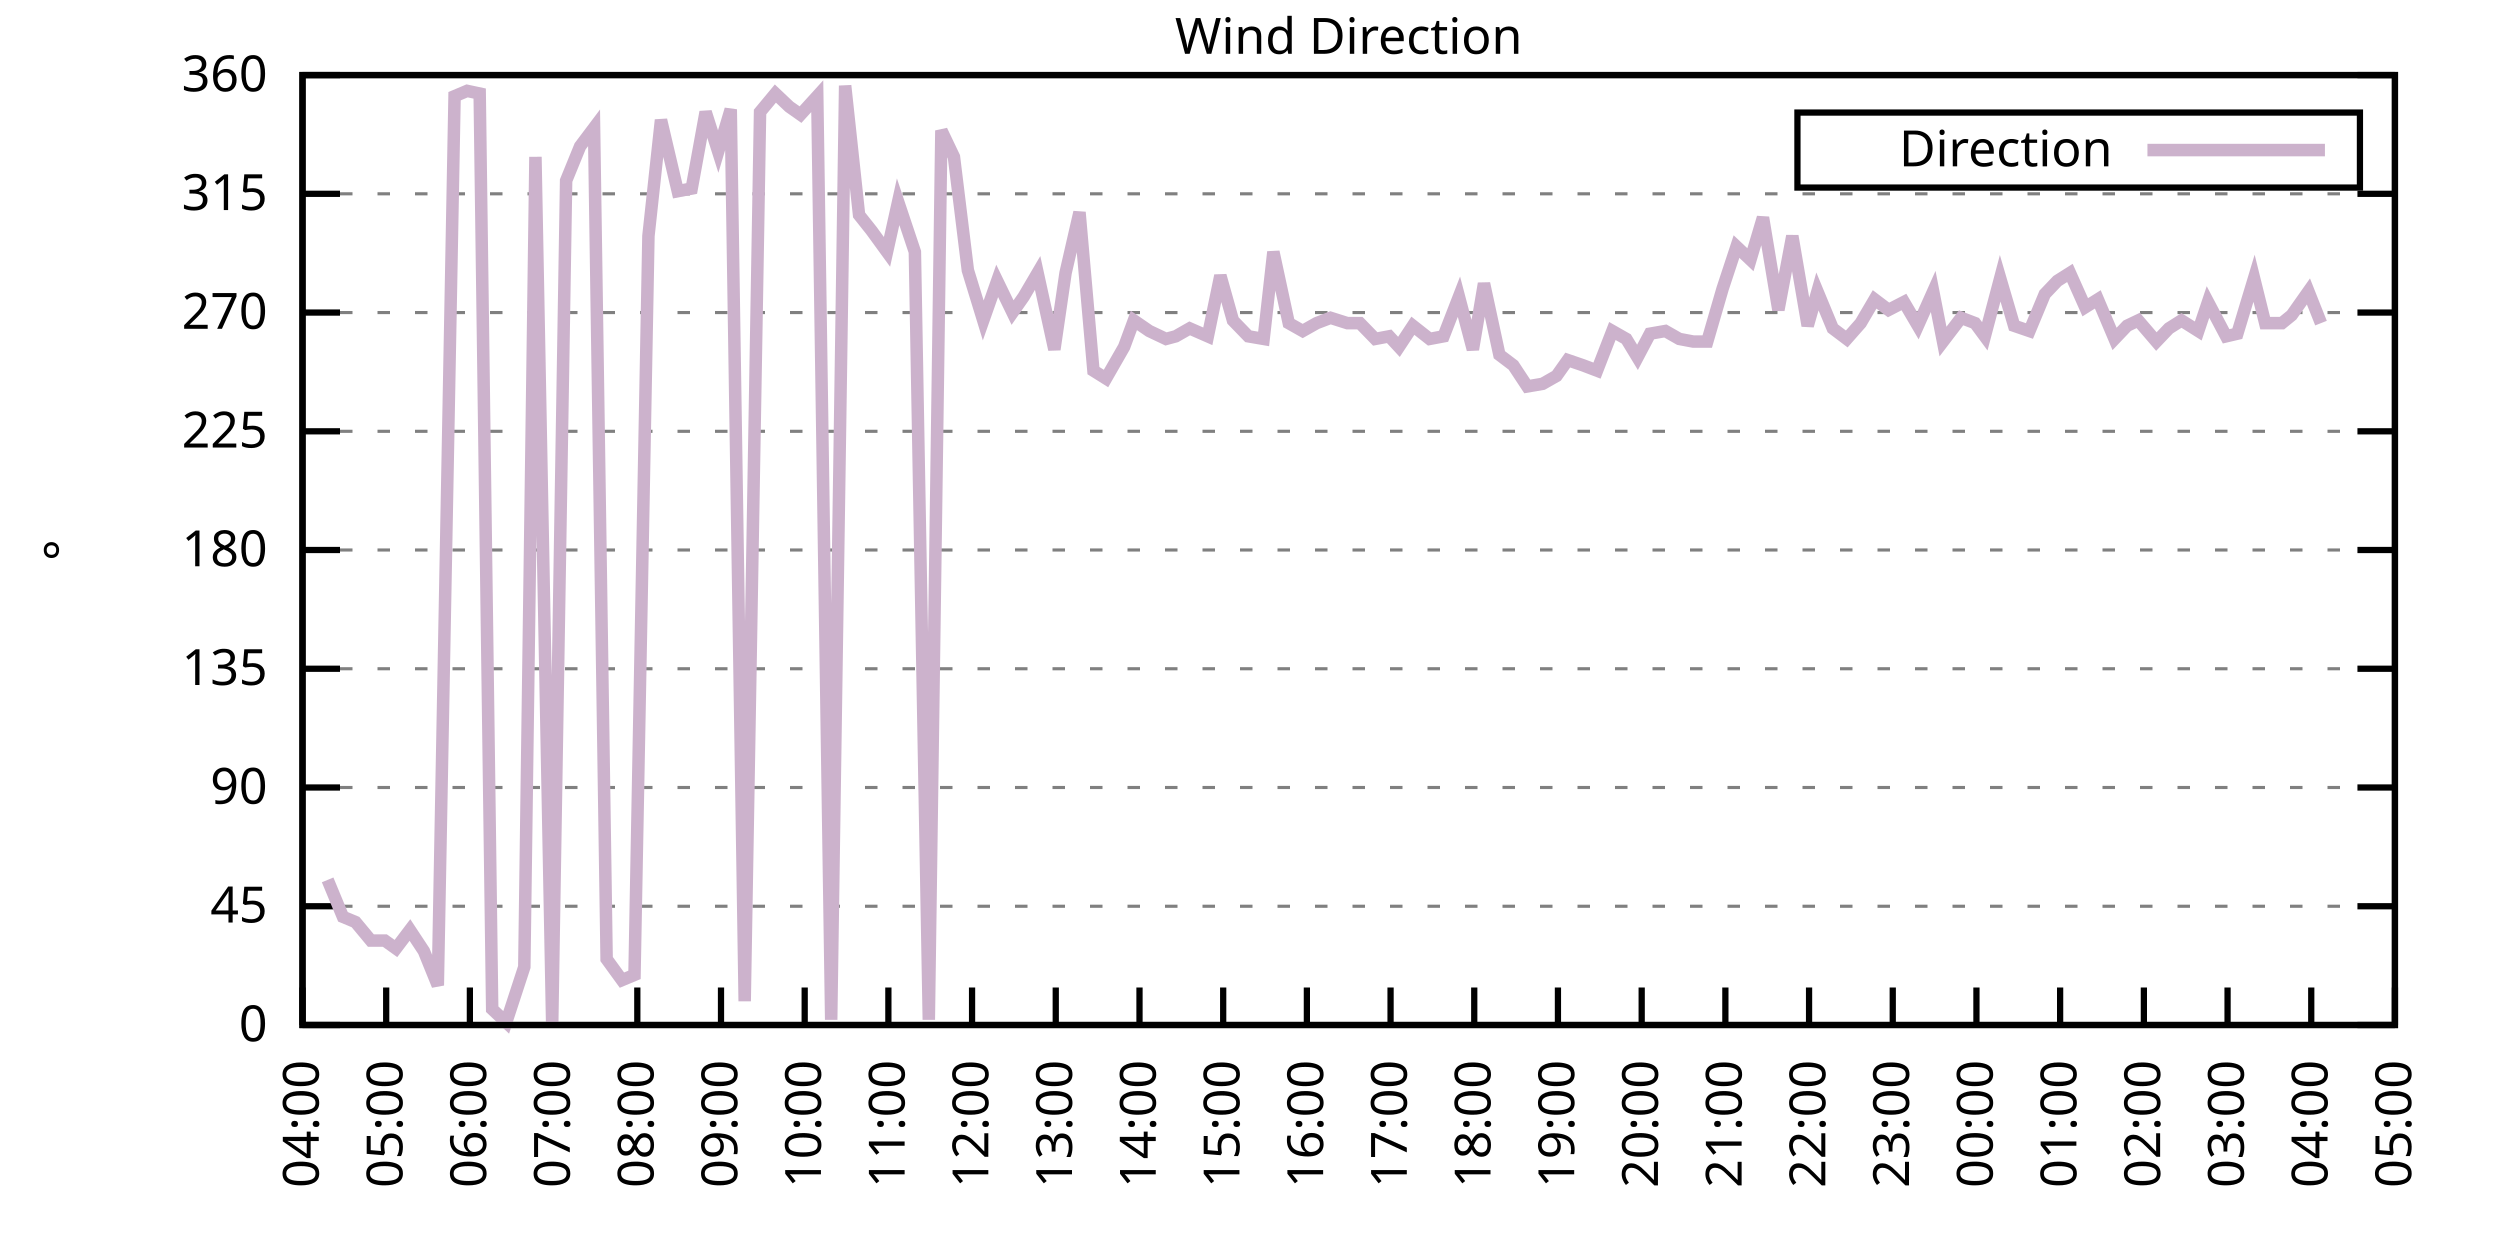
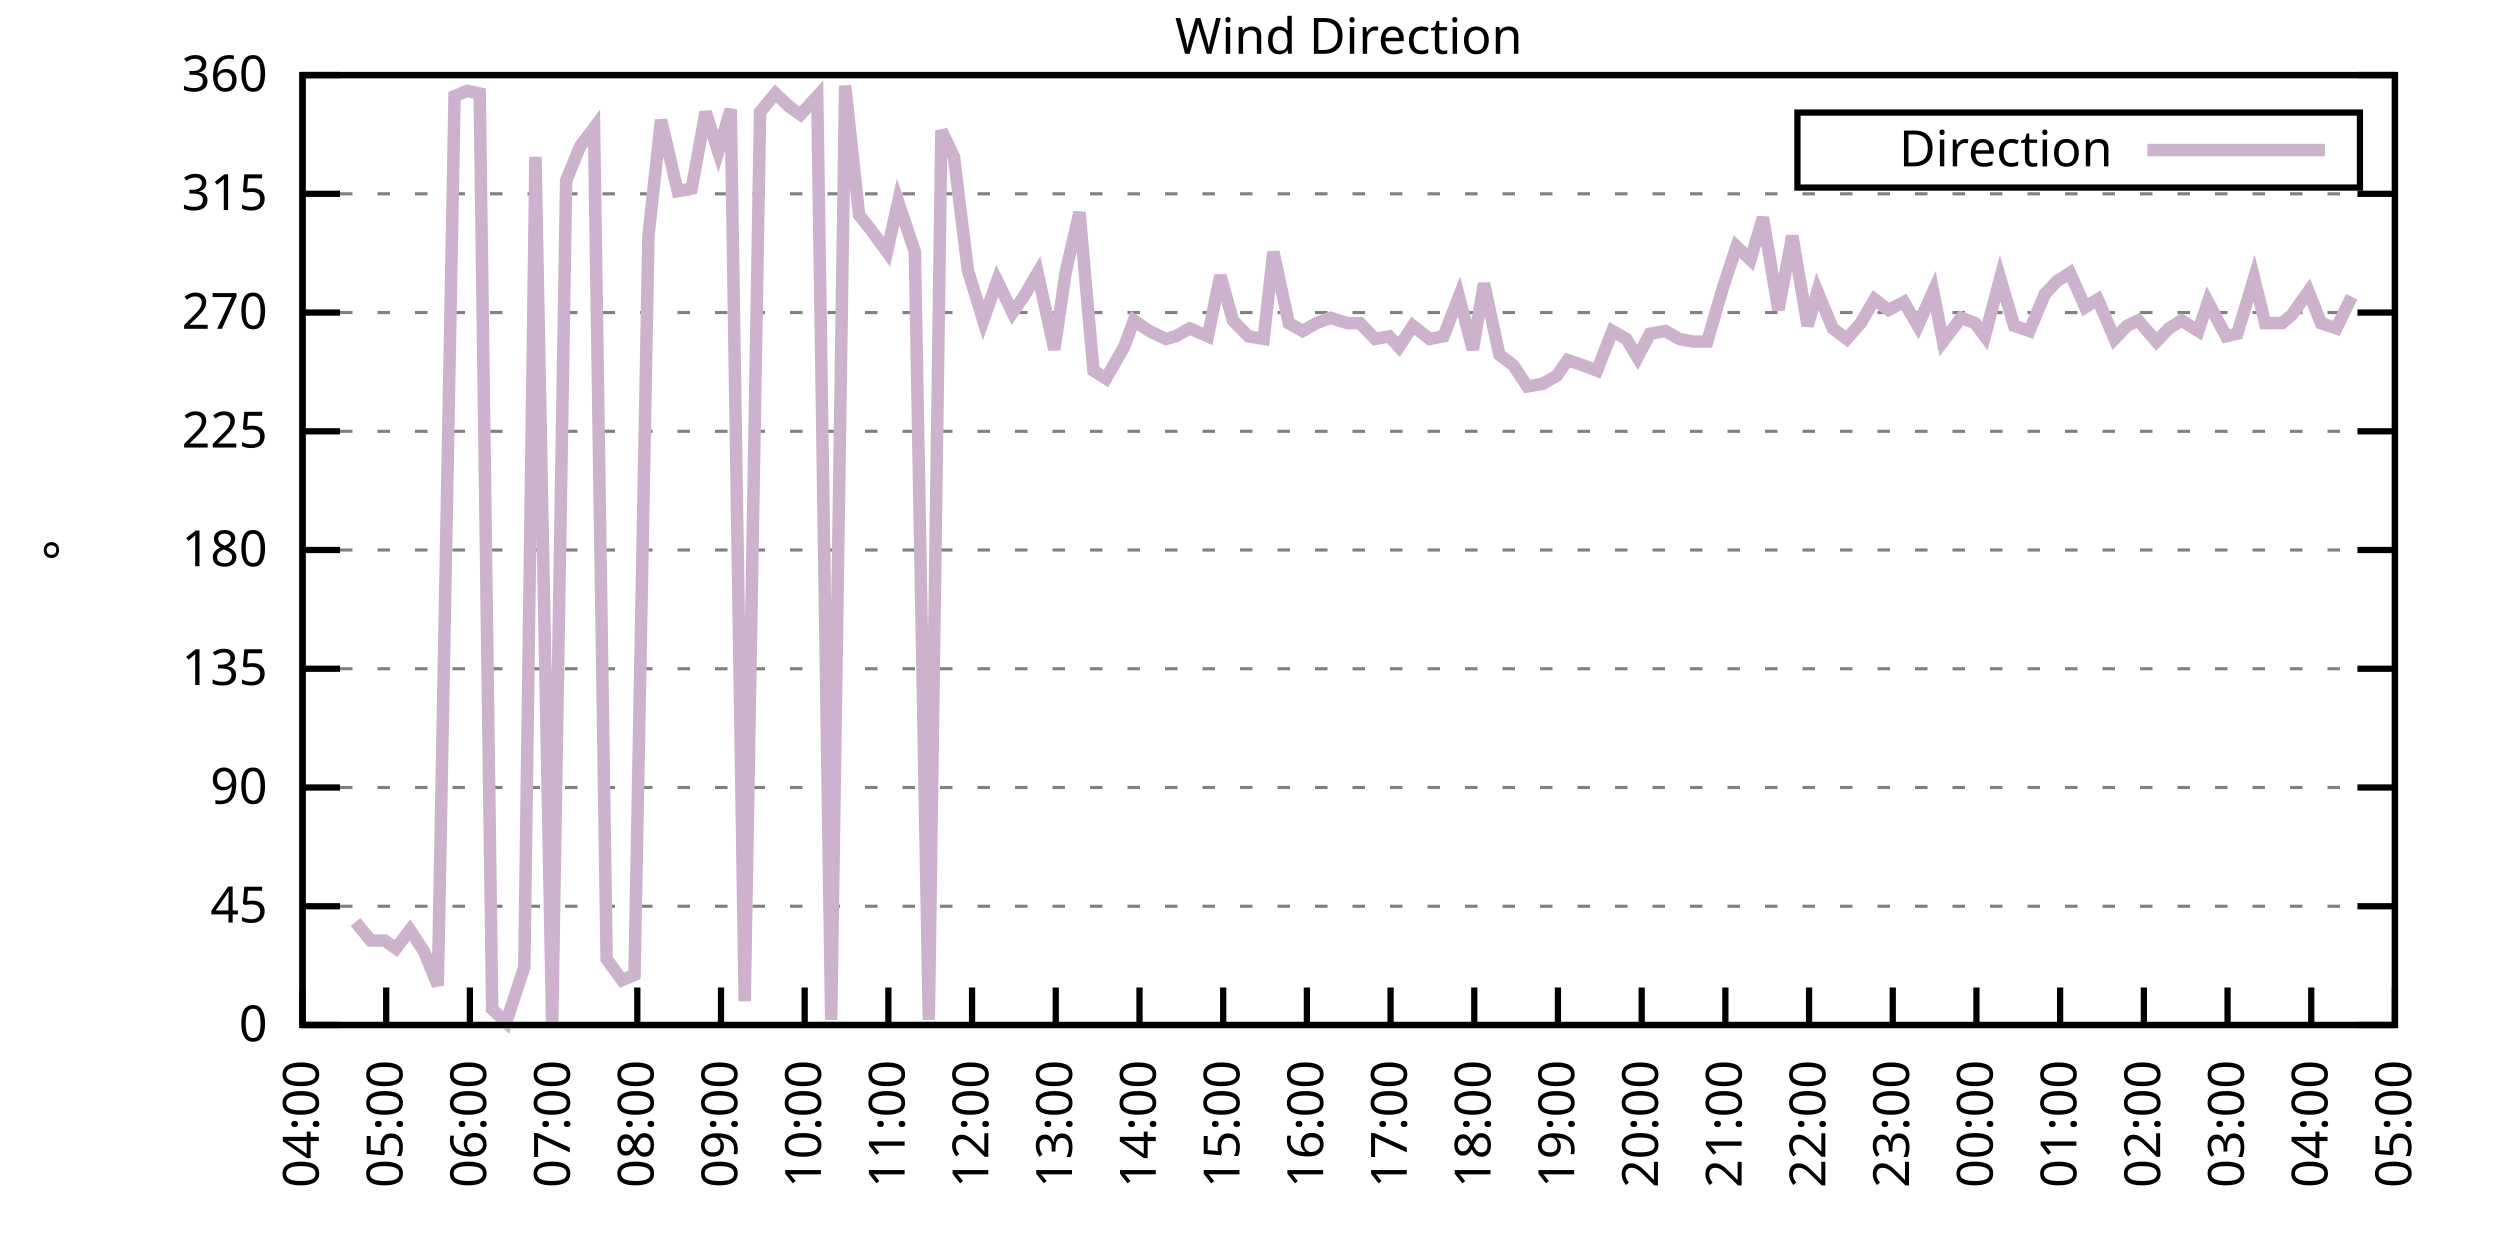
<svg xmlns="http://www.w3.org/2000/svg" xmlns:xlink="http://www.w3.org/1999/xlink" width="400" height="200" viewBox="0 0 400 200">
  <g id="gnuplot_canvas">
    <rect x="0" y="0" width="400" height="200" fill="none" />
    <defs>
      <circle id="gpDot" r="0.5" stroke-width="0.5" stroke="currentColor" />
      <path id="gpPt0" stroke-width="0.333" stroke="currentColor" d="M-1,0 h2 M0,-1 v2" />
      <path id="gpPt1" stroke-width="0.333" stroke="currentColor" d="M-1,-1 L1,1 M1,-1 L-1,1" />
      <path id="gpPt2" stroke-width="0.333" stroke="currentColor" d="M-1,0 L1,0 M0,-1 L0,1 M-1,-1 L1,1 M-1,1 L1,-1" />
      <rect id="gpPt3" stroke-width="0.333" stroke="currentColor" x="-1" y="-1" width="2" height="2" />
      <rect id="gpPt4" stroke-width="0.333" stroke="currentColor" fill="currentColor" x="-1" y="-1" width="2" height="2" />
      <circle id="gpPt5" stroke-width="0.333" stroke="currentColor" cx="0" cy="0" r="1" />
      <use xlink:href="#gpPt5" id="gpPt6" fill="currentColor" stroke="none" />
      <path id="gpPt7" stroke-width="0.333" stroke="currentColor" d="M0,-1.33 L-1.33,0.67 L1.33,0.67 z" />
      <use xlink:href="#gpPt7" id="gpPt8" fill="currentColor" stroke="none" />
      <use xlink:href="#gpPt7" id="gpPt9" stroke="currentColor" transform="rotate(180)" />
      <use xlink:href="#gpPt9" id="gpPt10" fill="currentColor" stroke="none" />
      <use xlink:href="#gpPt3" id="gpPt11" stroke="currentColor" transform="rotate(45)" />
      <use xlink:href="#gpPt11" id="gpPt12" fill="currentColor" stroke="none" />
      <path id="gpPt13" stroke-width="0.333" stroke="currentColor" d="M0,1.330 L1.265,0.411 L0.782,-1.067 L-0.782,-1.076 L-1.265,0.411 z" />
      <use xlink:href="#gpPt13" id="gpPt14" fill="currentColor" stroke="none" />
      <filter id="textbox" filterUnits="objectBoundingBox" x="0" y="0" height="1" width="1">
        <feFlood flood-color="white" flood-opacity="1" result="bgnd" />
        <feComposite in="SourceGraphic" in2="bgnd" operator="atop" />
      </filter>
      <filter id="greybox" filterUnits="objectBoundingBox" x="0" y="0" height="1" width="1">
        <feFlood flood-color="lightgrey" flood-opacity="1" result="grey" />
        <feComposite in="SourceGraphic" in2="grey" operator="atop" />
      </filter>
    </defs>
    <g fill="none" color="white" stroke="currentColor" stroke-width="1.00" stroke-linecap="butt" stroke-linejoin="miter">
</g>
    <g fill="none" color="black" stroke="currentColor" stroke-width="1.00" stroke-linecap="butt" stroke-linejoin="miter">
      <g stroke="none" shape-rendering="crispEdges">
        <polygon fill="rgb(255, 255, 255)" points="48.40,164.00 383.18,164.00 383.18,12.02 48.40,12.02 " />
      </g>
    </g>
    <g fill="none" color="black" stroke="currentColor" stroke-width="1.00" stroke-linecap="butt" stroke-linejoin="miter">
</g>
    <g fill="none" color="black" stroke="black" stroke-width="0.50" stroke-linecap="butt" stroke-linejoin="miter">
</g>
    <g fill="none" color="gray" stroke="currentColor" stroke-width="0.50" stroke-linecap="butt" stroke-linejoin="miter">
      <path stroke="gray" stroke-dasharray="2,4" class="gridline" d="M48.40,164.00 L383.19,164.00  " />
    </g>
    <g fill="none" color="gray" stroke="gray" stroke-width="1.00" stroke-linecap="butt" stroke-linejoin="miter">
</g>
    <g fill="none" color="black" stroke="currentColor" stroke-width="1.00" stroke-linecap="butt" stroke-linejoin="miter">
      <path stroke="black" d="M48.40,164.00 L54.40,164.00 M383.19,164.00 L377.19,164.00  " />
      <g transform="translate(42.80,166.60)" stroke="none" fill="black" font-family="Sans" font-size="8.00" text-anchor="end">
        <text>
          <tspan font-family="Sans"> 0</tspan>
        </text>
      </g>
    </g>
    <g fill="none" color="black" stroke="currentColor" stroke-width="1.00" stroke-linecap="butt" stroke-linejoin="miter">
</g>
    <g fill="none" color="black" stroke="black" stroke-width="0.50" stroke-linecap="butt" stroke-linejoin="miter">
</g>
    <g fill="none" color="gray" stroke="currentColor" stroke-width="0.50" stroke-linecap="butt" stroke-linejoin="miter">
      <path stroke="gray" stroke-dasharray="2,4" class="gridline" d="M48.40,145.00 L383.19,145.00  " />
    </g>
    <g fill="none" color="gray" stroke="gray" stroke-width="1.00" stroke-linecap="butt" stroke-linejoin="miter">
</g>
    <g fill="none" color="black" stroke="currentColor" stroke-width="1.00" stroke-linecap="butt" stroke-linejoin="miter">
      <path stroke="black" d="M48.40,145.00 L54.40,145.00 M383.19,145.00 L377.19,145.00  " />
      <g transform="translate(42.80,147.60)" stroke="none" fill="black" font-family="Sans" font-size="8.00" text-anchor="end">
        <text>
          <tspan font-family="Sans"> 45</tspan>
        </text>
      </g>
    </g>
    <g fill="none" color="black" stroke="currentColor" stroke-width="1.00" stroke-linecap="butt" stroke-linejoin="miter">
</g>
    <g fill="none" color="black" stroke="black" stroke-width="0.50" stroke-linecap="butt" stroke-linejoin="miter">
</g>
    <g fill="none" color="gray" stroke="currentColor" stroke-width="0.50" stroke-linecap="butt" stroke-linejoin="miter">
      <path stroke="gray" stroke-dasharray="2,4" class="gridline" d="M48.40,126.00 L383.19,126.00  " />
    </g>
    <g fill="none" color="gray" stroke="gray" stroke-width="1.00" stroke-linecap="butt" stroke-linejoin="miter">
</g>
    <g fill="none" color="black" stroke="currentColor" stroke-width="1.00" stroke-linecap="butt" stroke-linejoin="miter">
      <path stroke="black" d="M48.40,126.00 L54.40,126.00 M383.19,126.00 L377.19,126.00  " />
      <g transform="translate(42.80,128.60)" stroke="none" fill="black" font-family="Sans" font-size="8.00" text-anchor="end">
        <text>
          <tspan font-family="Sans"> 90</tspan>
        </text>
      </g>
    </g>
    <g fill="none" color="black" stroke="currentColor" stroke-width="1.00" stroke-linecap="butt" stroke-linejoin="miter">
</g>
    <g fill="none" color="black" stroke="black" stroke-width="0.50" stroke-linecap="butt" stroke-linejoin="miter">
</g>
    <g fill="none" color="gray" stroke="currentColor" stroke-width="0.50" stroke-linecap="butt" stroke-linejoin="miter">
      <path stroke="gray" stroke-dasharray="2,4" class="gridline" d="M48.40,107.00 L383.19,107.00  " />
    </g>
    <g fill="none" color="gray" stroke="gray" stroke-width="1.00" stroke-linecap="butt" stroke-linejoin="miter">
</g>
    <g fill="none" color="black" stroke="currentColor" stroke-width="1.00" stroke-linecap="butt" stroke-linejoin="miter">
      <path stroke="black" d="M48.40,107.00 L54.40,107.00 M383.19,107.00 L377.19,107.00  " />
      <g transform="translate(42.80,109.60)" stroke="none" fill="black" font-family="Sans" font-size="8.00" text-anchor="end">
        <text>
          <tspan font-family="Sans"> 135</tspan>
        </text>
      </g>
    </g>
    <g fill="none" color="black" stroke="currentColor" stroke-width="1.00" stroke-linecap="butt" stroke-linejoin="miter">
</g>
    <g fill="none" color="black" stroke="black" stroke-width="0.50" stroke-linecap="butt" stroke-linejoin="miter">
</g>
    <g fill="none" color="gray" stroke="currentColor" stroke-width="0.50" stroke-linecap="butt" stroke-linejoin="miter">
      <path stroke="gray" stroke-dasharray="2,4" class="gridline" d="M48.40,88.00 L383.19,88.00  " />
    </g>
    <g fill="none" color="gray" stroke="gray" stroke-width="1.00" stroke-linecap="butt" stroke-linejoin="miter">
</g>
    <g fill="none" color="black" stroke="currentColor" stroke-width="1.00" stroke-linecap="butt" stroke-linejoin="miter">
      <path stroke="black" d="M48.40,88.00 L54.40,88.00 M383.19,88.00 L377.19,88.00  " />
      <g transform="translate(42.80,90.60)" stroke="none" fill="black" font-family="Sans" font-size="8.00" text-anchor="end">
        <text>
          <tspan font-family="Sans"> 180</tspan>
        </text>
      </g>
    </g>
    <g fill="none" color="black" stroke="currentColor" stroke-width="1.00" stroke-linecap="butt" stroke-linejoin="miter">
</g>
    <g fill="none" color="black" stroke="black" stroke-width="0.50" stroke-linecap="butt" stroke-linejoin="miter">
</g>
    <g fill="none" color="gray" stroke="currentColor" stroke-width="0.50" stroke-linecap="butt" stroke-linejoin="miter">
      <path stroke="gray" stroke-dasharray="2,4" class="gridline" d="M48.40,69.01 L383.19,69.01  " />
    </g>
    <g fill="none" color="gray" stroke="gray" stroke-width="1.00" stroke-linecap="butt" stroke-linejoin="miter">
</g>
    <g fill="none" color="black" stroke="currentColor" stroke-width="1.00" stroke-linecap="butt" stroke-linejoin="miter">
      <path stroke="black" d="M48.40,69.01 L54.40,69.01 M383.19,69.01 L377.19,69.01  " />
      <g transform="translate(42.80,71.61)" stroke="none" fill="black" font-family="Sans" font-size="8.00" text-anchor="end">
        <text>
          <tspan font-family="Sans"> 225</tspan>
        </text>
      </g>
    </g>
    <g fill="none" color="black" stroke="currentColor" stroke-width="1.00" stroke-linecap="butt" stroke-linejoin="miter">
</g>
    <g fill="none" color="black" stroke="black" stroke-width="0.50" stroke-linecap="butt" stroke-linejoin="miter">
</g>
    <g fill="none" color="gray" stroke="currentColor" stroke-width="0.50" stroke-linecap="butt" stroke-linejoin="miter">
      <path stroke="gray" stroke-dasharray="2,4" class="gridline" d="M48.40,50.01 L383.19,50.01  " />
    </g>
    <g fill="none" color="gray" stroke="gray" stroke-width="1.00" stroke-linecap="butt" stroke-linejoin="miter">
</g>
    <g fill="none" color="black" stroke="currentColor" stroke-width="1.00" stroke-linecap="butt" stroke-linejoin="miter">
      <path stroke="black" d="M48.40,50.01 L54.40,50.01 M383.19,50.01 L377.19,50.01  " />
      <g transform="translate(42.80,52.61)" stroke="none" fill="black" font-family="Sans" font-size="8.00" text-anchor="end">
        <text>
          <tspan font-family="Sans"> 270</tspan>
        </text>
      </g>
    </g>
    <g fill="none" color="black" stroke="currentColor" stroke-width="1.00" stroke-linecap="butt" stroke-linejoin="miter">
</g>
    <g fill="none" color="black" stroke="black" stroke-width="0.50" stroke-linecap="butt" stroke-linejoin="miter">
</g>
    <g fill="none" color="gray" stroke="currentColor" stroke-width="0.50" stroke-linecap="butt" stroke-linejoin="miter">
      <path stroke="gray" stroke-dasharray="2,4" class="gridline" d="M48.40,31.01 L383.19,31.01  " />
    </g>
    <g fill="none" color="gray" stroke="gray" stroke-width="1.00" stroke-linecap="butt" stroke-linejoin="miter">
</g>
    <g fill="none" color="black" stroke="currentColor" stroke-width="1.00" stroke-linecap="butt" stroke-linejoin="miter">
      <path stroke="black" d="M48.40,31.01 L54.40,31.01 M383.19,31.01 L377.19,31.01  " />
      <g transform="translate(42.80,33.61)" stroke="none" fill="black" font-family="Sans" font-size="8.00" text-anchor="end">
        <text>
          <tspan font-family="Sans"> 315</tspan>
        </text>
      </g>
    </g>
    <g fill="none" color="black" stroke="currentColor" stroke-width="1.00" stroke-linecap="butt" stroke-linejoin="miter">
</g>
    <g fill="none" color="black" stroke="black" stroke-width="0.50" stroke-linecap="butt" stroke-linejoin="miter">
</g>
    <g fill="none" color="gray" stroke="currentColor" stroke-width="0.50" stroke-linecap="butt" stroke-linejoin="miter">
      <path stroke="gray" stroke-dasharray="2,4" class="gridline" d="M48.40,12.01 L383.19,12.01  " />
    </g>
    <g fill="none" color="gray" stroke="gray" stroke-width="1.00" stroke-linecap="butt" stroke-linejoin="miter">
</g>
    <g fill="none" color="black" stroke="currentColor" stroke-width="1.00" stroke-linecap="butt" stroke-linejoin="miter">
      <path stroke="black" d="M48.40,12.01 L54.40,12.01 M383.19,12.01 L377.19,12.01  " />
      <g transform="translate(42.80,14.61)" stroke="none" fill="black" font-family="Sans" font-size="8.00" text-anchor="end">
        <text>
          <tspan font-family="Sans"> 360</tspan>
        </text>
      </g>
    </g>
    <g fill="none" color="black" stroke="currentColor" stroke-width="1.00" stroke-linecap="butt" stroke-linejoin="miter">
      <path stroke="black" d="M48.40,164.00 L48.40,158.00  " />
      <g transform="translate(51.00,169.60) rotate(270.00)" stroke="none" fill="black" font-family="Sans" font-size="8.00" text-anchor="end">
        <text>
          <tspan font-family="Sans">04:00</tspan>
        </text>
      </g>
    </g>
    <g fill="none" color="black" stroke="currentColor" stroke-width="1.00" stroke-linecap="butt" stroke-linejoin="miter">
      <path stroke="black" d="M61.79,164.00 L61.79,158.00  " />
      <g transform="translate(64.39,169.60) rotate(270.00)" stroke="none" fill="black" font-family="Sans" font-size="8.00" text-anchor="end">
        <text>
          <tspan font-family="Sans">05:00</tspan>
        </text>
      </g>
    </g>
    <g fill="none" color="black" stroke="currentColor" stroke-width="1.00" stroke-linecap="butt" stroke-linejoin="miter">
      <path stroke="black" d="M75.18,164.00 L75.18,158.00  " />
      <g transform="translate(77.78,169.60) rotate(270.00)" stroke="none" fill="black" font-family="Sans" font-size="8.00" text-anchor="end">
        <text>
          <tspan font-family="Sans">06:00</tspan>
        </text>
      </g>
    </g>
    <g fill="none" color="black" stroke="currentColor" stroke-width="1.00" stroke-linecap="butt" stroke-linejoin="miter">
      <path stroke="black" d="M88.57,164.00 L88.57,158.00  " />
      <g transform="translate(91.17,169.60) rotate(270.00)" stroke="none" fill="black" font-family="Sans" font-size="8.00" text-anchor="end">
        <text>
          <tspan font-family="Sans">07:00</tspan>
        </text>
      </g>
    </g>
    <g fill="none" color="black" stroke="currentColor" stroke-width="1.00" stroke-linecap="butt" stroke-linejoin="miter">
      <path stroke="black" d="M101.97,164.00 L101.97,158.00  " />
      <g transform="translate(104.57,169.60) rotate(270.00)" stroke="none" fill="black" font-family="Sans" font-size="8.00" text-anchor="end">
        <text>
          <tspan font-family="Sans">08:00</tspan>
        </text>
      </g>
    </g>
    <g fill="none" color="black" stroke="currentColor" stroke-width="1.00" stroke-linecap="butt" stroke-linejoin="miter">
      <path stroke="black" d="M115.36,164.00 L115.36,158.00  " />
      <g transform="translate(117.96,169.60) rotate(270.00)" stroke="none" fill="black" font-family="Sans" font-size="8.00" text-anchor="end">
        <text>
          <tspan font-family="Sans">09:00</tspan>
        </text>
      </g>
    </g>
    <g fill="none" color="black" stroke="currentColor" stroke-width="1.00" stroke-linecap="butt" stroke-linejoin="miter">
      <path stroke="black" d="M128.75,164.00 L128.75,158.00  " />
      <g transform="translate(131.35,169.60) rotate(270.00)" stroke="none" fill="black" font-family="Sans" font-size="8.00" text-anchor="end">
        <text>
          <tspan font-family="Sans">10:00</tspan>
        </text>
      </g>
    </g>
    <g fill="none" color="black" stroke="currentColor" stroke-width="1.00" stroke-linecap="butt" stroke-linejoin="miter">
      <path stroke="black" d="M142.14,164.00 L142.14,158.00  " />
      <g transform="translate(144.74,169.60) rotate(270.00)" stroke="none" fill="black" font-family="Sans" font-size="8.00" text-anchor="end">
        <text>
          <tspan font-family="Sans">11:00</tspan>
        </text>
      </g>
    </g>
    <g fill="none" color="black" stroke="currentColor" stroke-width="1.00" stroke-linecap="butt" stroke-linejoin="miter">
      <path stroke="black" d="M155.53,164.00 L155.53,158.00  " />
      <g transform="translate(158.13,169.60) rotate(270.00)" stroke="none" fill="black" font-family="Sans" font-size="8.00" text-anchor="end">
        <text>
          <tspan font-family="Sans">12:00</tspan>
        </text>
      </g>
    </g>
    <g fill="none" color="black" stroke="currentColor" stroke-width="1.00" stroke-linecap="butt" stroke-linejoin="miter">
      <path stroke="black" d="M168.92,164.00 L168.92,158.00  " />
      <g transform="translate(171.52,169.60) rotate(270.00)" stroke="none" fill="black" font-family="Sans" font-size="8.00" text-anchor="end">
        <text>
          <tspan font-family="Sans">13:00</tspan>
        </text>
      </g>
    </g>
    <g fill="none" color="black" stroke="currentColor" stroke-width="1.00" stroke-linecap="butt" stroke-linejoin="miter">
      <path stroke="black" d="M182.32,164.00 L182.32,158.00  " />
      <g transform="translate(184.92,169.60) rotate(270.00)" stroke="none" fill="black" font-family="Sans" font-size="8.00" text-anchor="end">
        <text>
          <tspan font-family="Sans">14:00</tspan>
        </text>
      </g>
    </g>
    <g fill="none" color="black" stroke="currentColor" stroke-width="1.00" stroke-linecap="butt" stroke-linejoin="miter">
      <path stroke="black" d="M195.71,164.00 L195.71,158.00  " />
      <g transform="translate(198.31,169.60) rotate(270.00)" stroke="none" fill="black" font-family="Sans" font-size="8.00" text-anchor="end">
        <text>
          <tspan font-family="Sans">15:00</tspan>
        </text>
      </g>
    </g>
    <g fill="none" color="black" stroke="currentColor" stroke-width="1.00" stroke-linecap="butt" stroke-linejoin="miter">
      <path stroke="black" d="M209.10,164.00 L209.10,158.00  " />
      <g transform="translate(211.70,169.60) rotate(270.00)" stroke="none" fill="black" font-family="Sans" font-size="8.00" text-anchor="end">
        <text>
          <tspan font-family="Sans">16:00</tspan>
        </text>
      </g>
    </g>
    <g fill="none" color="black" stroke="currentColor" stroke-width="1.00" stroke-linecap="butt" stroke-linejoin="miter">
      <path stroke="black" d="M222.49,164.00 L222.49,158.00  " />
      <g transform="translate(225.09,169.60) rotate(270.00)" stroke="none" fill="black" font-family="Sans" font-size="8.00" text-anchor="end">
        <text>
          <tspan font-family="Sans">17:00</tspan>
        </text>
      </g>
    </g>
    <g fill="none" color="black" stroke="currentColor" stroke-width="1.00" stroke-linecap="butt" stroke-linejoin="miter">
      <path stroke="black" d="M235.88,164.00 L235.88,158.00  " />
      <g transform="translate(238.48,169.60) rotate(270.00)" stroke="none" fill="black" font-family="Sans" font-size="8.00" text-anchor="end">
        <text>
          <tspan font-family="Sans">18:00</tspan>
        </text>
      </g>
    </g>
    <g fill="none" color="black" stroke="currentColor" stroke-width="1.00" stroke-linecap="butt" stroke-linejoin="miter">
      <path stroke="black" d="M249.27,164.00 L249.27,158.00  " />
      <g transform="translate(251.87,169.60) rotate(270.00)" stroke="none" fill="black" font-family="Sans" font-size="8.00" text-anchor="end">
        <text>
          <tspan font-family="Sans">19:00</tspan>
        </text>
      </g>
    </g>
    <g fill="none" color="black" stroke="currentColor" stroke-width="1.00" stroke-linecap="butt" stroke-linejoin="miter">
      <path stroke="black" d="M262.67,164.00 L262.67,158.00  " />
      <g transform="translate(265.27,169.60) rotate(270.00)" stroke="none" fill="black" font-family="Sans" font-size="8.00" text-anchor="end">
        <text>
          <tspan font-family="Sans">20:00</tspan>
        </text>
      </g>
    </g>
    <g fill="none" color="black" stroke="currentColor" stroke-width="1.00" stroke-linecap="butt" stroke-linejoin="miter">
      <path stroke="black" d="M276.06,164.00 L276.06,158.00  " />
      <g transform="translate(278.66,169.60) rotate(270.00)" stroke="none" fill="black" font-family="Sans" font-size="8.00" text-anchor="end">
        <text>
          <tspan font-family="Sans">21:00</tspan>
        </text>
      </g>
    </g>
    <g fill="none" color="black" stroke="currentColor" stroke-width="1.00" stroke-linecap="butt" stroke-linejoin="miter">
      <path stroke="black" d="M289.45,164.00 L289.45,158.00  " />
      <g transform="translate(292.05,169.60) rotate(270.00)" stroke="none" fill="black" font-family="Sans" font-size="8.00" text-anchor="end">
        <text>
          <tspan font-family="Sans">22:00</tspan>
        </text>
      </g>
    </g>
    <g fill="none" color="black" stroke="currentColor" stroke-width="1.00" stroke-linecap="butt" stroke-linejoin="miter">
      <path stroke="black" d="M302.84,164.00 L302.84,158.00  " />
      <g transform="translate(305.44,169.60) rotate(270.00)" stroke="none" fill="black" font-family="Sans" font-size="8.00" text-anchor="end">
        <text>
          <tspan font-family="Sans">23:00</tspan>
        </text>
      </g>
    </g>
    <g fill="none" color="black" stroke="currentColor" stroke-width="1.00" stroke-linecap="butt" stroke-linejoin="miter">
      <path stroke="black" d="M316.23,164.00 L316.23,158.00  " />
      <g transform="translate(318.83,169.60) rotate(270.00)" stroke="none" fill="black" font-family="Sans" font-size="8.00" text-anchor="end">
        <text>
          <tspan font-family="Sans">00:00</tspan>
        </text>
      </g>
    </g>
    <g fill="none" color="black" stroke="currentColor" stroke-width="1.00" stroke-linecap="butt" stroke-linejoin="miter">
      <path stroke="black" d="M329.62,164.00 L329.62,158.00  " />
      <g transform="translate(332.22,169.60) rotate(270.00)" stroke="none" fill="black" font-family="Sans" font-size="8.00" text-anchor="end">
        <text>
          <tspan font-family="Sans">01:00</tspan>
        </text>
      </g>
    </g>
    <g fill="none" color="black" stroke="currentColor" stroke-width="1.00" stroke-linecap="butt" stroke-linejoin="miter">
      <path stroke="black" d="M343.02,164.00 L343.02,158.00  " />
      <g transform="translate(345.62,169.60) rotate(270.00)" stroke="none" fill="black" font-family="Sans" font-size="8.00" text-anchor="end">
        <text>
          <tspan font-family="Sans">02:00</tspan>
        </text>
      </g>
    </g>
    <g fill="none" color="black" stroke="currentColor" stroke-width="1.00" stroke-linecap="butt" stroke-linejoin="miter">
      <path stroke="black" d="M356.41,164.00 L356.41,158.00  " />
      <g transform="translate(359.01,169.60) rotate(270.00)" stroke="none" fill="black" font-family="Sans" font-size="8.00" text-anchor="end">
        <text>
          <tspan font-family="Sans">03:00</tspan>
        </text>
      </g>
    </g>
    <g fill="none" color="black" stroke="currentColor" stroke-width="1.00" stroke-linecap="butt" stroke-linejoin="miter">
      <path stroke="black" d="M369.80,164.00 L369.80,158.00  " />
      <g transform="translate(372.40,169.60) rotate(270.00)" stroke="none" fill="black" font-family="Sans" font-size="8.00" text-anchor="end">
        <text>
          <tspan font-family="Sans">04:00</tspan>
        </text>
      </g>
    </g>
    <g fill="none" color="black" stroke="currentColor" stroke-width="1.00" stroke-linecap="butt" stroke-linejoin="miter">
      <path stroke="black" d="M383.19,164.00 L383.19,158.00  " />
      <g transform="translate(385.79,169.60) rotate(270.00)" stroke="none" fill="black" font-family="Sans" font-size="8.00" text-anchor="end">
        <text>
          <tspan font-family="Sans">05:00</tspan>
        </text>
      </g>
    </g>
    <g fill="none" color="black" stroke="currentColor" stroke-width="1.00" stroke-linecap="butt" stroke-linejoin="miter">
</g>
    <g fill="none" color="black" stroke="currentColor" stroke-width="1.00" stroke-linecap="butt" stroke-linejoin="miter">
      <path stroke="black" d="M48.40,12.01 L48.40,164.00 L383.19,164.00 L383.19,12.01 L48.40,12.01 Z  " />
    </g>
    <g fill="none" color="black" stroke="currentColor" stroke-width="1.00" stroke-linecap="butt" stroke-linejoin="miter">
</g>
    <g fill="none" color="black" stroke="currentColor" stroke-width="1.00" stroke-linecap="butt" stroke-linejoin="miter">
      <path stroke="black" d="M287.59,30.01 L287.59,18.01 L377.59,18.01 L377.59,30.01 L287.59,30.01 Z  " />
    </g>
    <g id="Wind_direction_plot_1">
      <g fill="none" color="white" stroke="black" stroke-width="2.00" stroke-linecap="butt" stroke-linejoin="miter">
</g>
      <g fill="none" color="black" stroke="currentColor" stroke-width="2.00" stroke-linecap="butt" stroke-linejoin="miter">
        <g transform="translate(337.99,26.61)" stroke="none" fill="black" font-family="Sans" font-size="8.00" text-anchor="end">
          <text>
            <tspan font-family="Sans">Direction</tspan>
          </text>
        </g>
      </g>
      <g fill="none" color="black" stroke="currentColor" stroke-width="2.00" stroke-linecap="butt" stroke-linejoin="miter">
-         <path stroke="rgb(204, 178, 204)" d="M343.59,24.01 L371.99,24.01 M52.42,140.78 L54.87,146.69 L56.88,147.53 L59.34,150.49 L61.57,150.49 L63.35,151.76   L65.59,148.80 L67.82,152.18 L70.05,157.67 L72.73,15.39 L74.74,14.54 L76.75,14.97 L78.75,161.47 L80.99,163.58   L83.89,154.71 L85.67,25.10 L88.35,164.00 L90.58,28.90 L92.82,23.41 L95.05,20.45 L97.06,153.45 L99.51,156.82   L101.52,155.98 L103.75,37.76 L105.76,19.19 L108.44,30.59 L110.67,30.16 L112.90,17.92 L114.91,24.25 L116.92,17.50   L119.15,160.20 L121.61,17.92 L124.06,14.97 L126.29,17.08 L128.08,18.34 L130.76,15.39 L132.99,163.16 L135.22,13.70   L137.45,34.39 L139.46,36.92 L141.92,40.30 L143.70,32.28 L146.38,40.30 L148.61,163.16 L150.62,20.88 L152.63,25.10   L154.86,43.25 L157.32,51.27 L159.55,44.94 L162.01,50.01 L163.79,47.47 L166.02,43.67 L168.70,55.92 L170.49,43.67   L172.72,33.96 L174.95,59.30 L176.96,60.56 L179.86,55.50 L181.42,51.27 L183.88,52.96 L186.56,54.23 L188.12,53.81   L190.35,52.54 L193.25,53.81 L195.26,44.10 L197.27,51.27 L199.73,53.81 L202.18,54.23 L203.74,40.30 L206.20,51.70   L208.43,52.96 L210.66,51.70 L212.89,50.85 L215.57,51.70 L217.58,51.70 L220.04,54.23 L222.27,53.81 L223.83,55.50   L226.06,52.12 L228.74,54.23 L230.97,53.81 L233.43,47.47 L235.66,55.92 L237.44,45.36 L239.90,56.76 L242.13,58.45   L244.36,61.83 L246.82,61.41 L249.05,60.14 L250.84,57.61 L253.29,58.45 L255.52,59.30 L257.98,52.96 L260.21,54.23   L262.00,57.18 L264.00,53.39 L266.46,52.96 L268.69,54.23 L270.92,54.65 L273.16,54.65 L275.61,46.21 L277.84,39.45   L280.07,41.56 L282.08,34.81 L284.54,49.59 L286.77,37.76 L289.23,52.12 L290.79,46.63 L293.24,52.54 L295.48,54.23   L297.71,51.70 L299.94,47.90 L302.17,49.59 L304.63,48.32 L306.86,52.12 L309.31,46.63 L310.88,54.65 L313.78,50.85   L316.01,51.70 L317.57,53.81 L320.03,44.52 L322.26,52.12 L324.71,52.96 L327.17,47.05 L329.18,44.94 L331.19,43.67   L333.64,49.16 L335.65,47.90 L338.33,54.23 L340.34,52.12 L342.12,51.27 L345.02,54.65 L347.03,52.54 L349.04,51.27   L351.72,52.96 L353.28,48.32 L356.18,53.81 L357.97,53.39 L360.65,44.52 L362.43,51.70 L365.11,51.70 L366.67,50.43   L369.35,46.63 L371.36,51.70  " />
+         <path stroke="rgb(204, 178, 204)" d="M343.59,24.01 L371.99,24.01 M56.88,147.53 L59.34,150.49 L61.57,150.49 L63.35,151.76 L65.59,148.80 L67.82,152.18   L70.05,157.67 L72.73,15.39 L74.74,14.54 L76.75,14.97 L78.75,161.47 L80.99,163.58 L83.89,154.71 L85.67,25.10   L88.35,164.00 L90.58,28.90 L92.82,23.41 L95.05,20.45 L97.06,153.45 L99.51,156.82 L101.52,155.98 L103.75,37.76   L105.76,19.19 L108.44,30.59 L110.67,30.16 L112.90,17.92 L114.91,24.25 L116.92,17.50 L119.15,160.20 L121.61,17.92   L124.06,14.97 L126.29,17.08 L128.08,18.34 L130.76,15.39 L132.99,163.16 L135.22,13.70 L137.45,34.39 L139.46,36.92   L141.92,40.30 L143.70,32.28 L146.38,40.30 L148.61,163.16 L150.62,20.88 L152.63,25.10 L154.86,43.25 L157.32,51.27   L159.55,44.94 L162.01,50.01 L163.79,47.47 L166.02,43.67 L168.70,55.92 L170.49,43.67 L172.72,33.96 L174.95,59.30   L176.96,60.56 L179.86,55.50 L181.42,51.27 L183.88,52.96 L186.56,54.23 L188.12,53.81 L190.35,52.54 L193.25,53.81   L195.26,44.10 L197.27,51.27 L199.73,53.81 L202.18,54.23 L203.74,40.30 L206.20,51.70 L208.43,52.96 L210.66,51.70   L212.89,50.85 L215.57,51.70 L217.58,51.70 L220.04,54.23 L222.27,53.81 L223.83,55.50 L226.06,52.12 L228.74,54.23   L230.97,53.81 L233.43,47.47 L235.66,55.92 L237.44,45.36 L239.90,56.76 L242.13,58.45 L244.36,61.83 L246.82,61.41   L249.05,60.14 L250.84,57.61 L253.29,58.45 L255.52,59.30 L257.98,52.96 L260.21,54.23 L262.00,57.18 L264.00,53.39   L266.46,52.96 L268.69,54.23 L270.92,54.65 L273.16,54.65 L275.61,46.21 L277.84,39.45 L280.07,41.56 L282.08,34.81   L284.54,49.59 L286.77,37.76 L289.23,52.12 L290.79,46.63 L293.24,52.54 L295.48,54.23 L297.71,51.70 L299.94,47.90   L302.17,49.59 L304.63,48.32 L306.86,52.12 L309.31,46.63 L310.88,54.65 L313.78,50.85 L316.01,51.70 L317.57,53.81   L320.03,44.52 L322.26,52.12 L324.71,52.96 L327.17,47.05 L329.18,44.94 L331.19,43.67 L333.64,49.16 L335.65,47.90   L338.33,54.23 L340.34,52.12 L342.12,51.27 L345.02,54.65 L347.03,52.54 L349.04,51.27 L351.72,52.96 L353.28,48.32   L356.18,53.81 L357.97,53.39 L360.65,44.52 L362.43,51.70 L365.11,51.70 L366.67,50.43 L369.35,46.63 L371.36,51.70   L373.82,52.54 L376.27,47.47  " />
      </g>
    </g>
    <g fill="none" color="black" stroke="currentColor" stroke-width="2.00" stroke-linecap="butt" stroke-linejoin="miter">
</g>
    <g fill="none" color="black" stroke="black" stroke-width="1.00" stroke-linecap="butt" stroke-linejoin="miter">
</g>
    <g fill="none" color="black" stroke="currentColor" stroke-width="1.00" stroke-linecap="butt" stroke-linejoin="miter">
      <path stroke="black" d="M48.40,12.01 L48.40,164.00 L383.19,164.00 L383.19,12.01 L48.40,12.01 Z  " />
      <g transform="translate(12.80,88.01) rotate(270.00)" stroke="none" fill="black" font-family="Sans" font-size="8.00" text-anchor="middle">
        <text>
          <tspan font-family="Sans">°</tspan>
        </text>
      </g>
    </g>
    <g fill="none" color="black" stroke="currentColor" stroke-width="1.00" stroke-linecap="butt" stroke-linejoin="miter">
</g>
    <g fill="none" color="black" stroke="currentColor" stroke-width="1.00" stroke-linecap="butt" stroke-linejoin="miter">
      <g transform="translate(215.79,8.61)" stroke="none" fill="black" font-family="Sans" font-size="8.00" text-anchor="middle">
        <text>
          <tspan font-family="Sans">Wind Direction</tspan>
        </text>
      </g>
    </g>
    <g fill="none" color="black" stroke="currentColor" stroke-width="1.00" stroke-linecap="butt" stroke-linejoin="miter">
</g>
  </g>
</svg>
